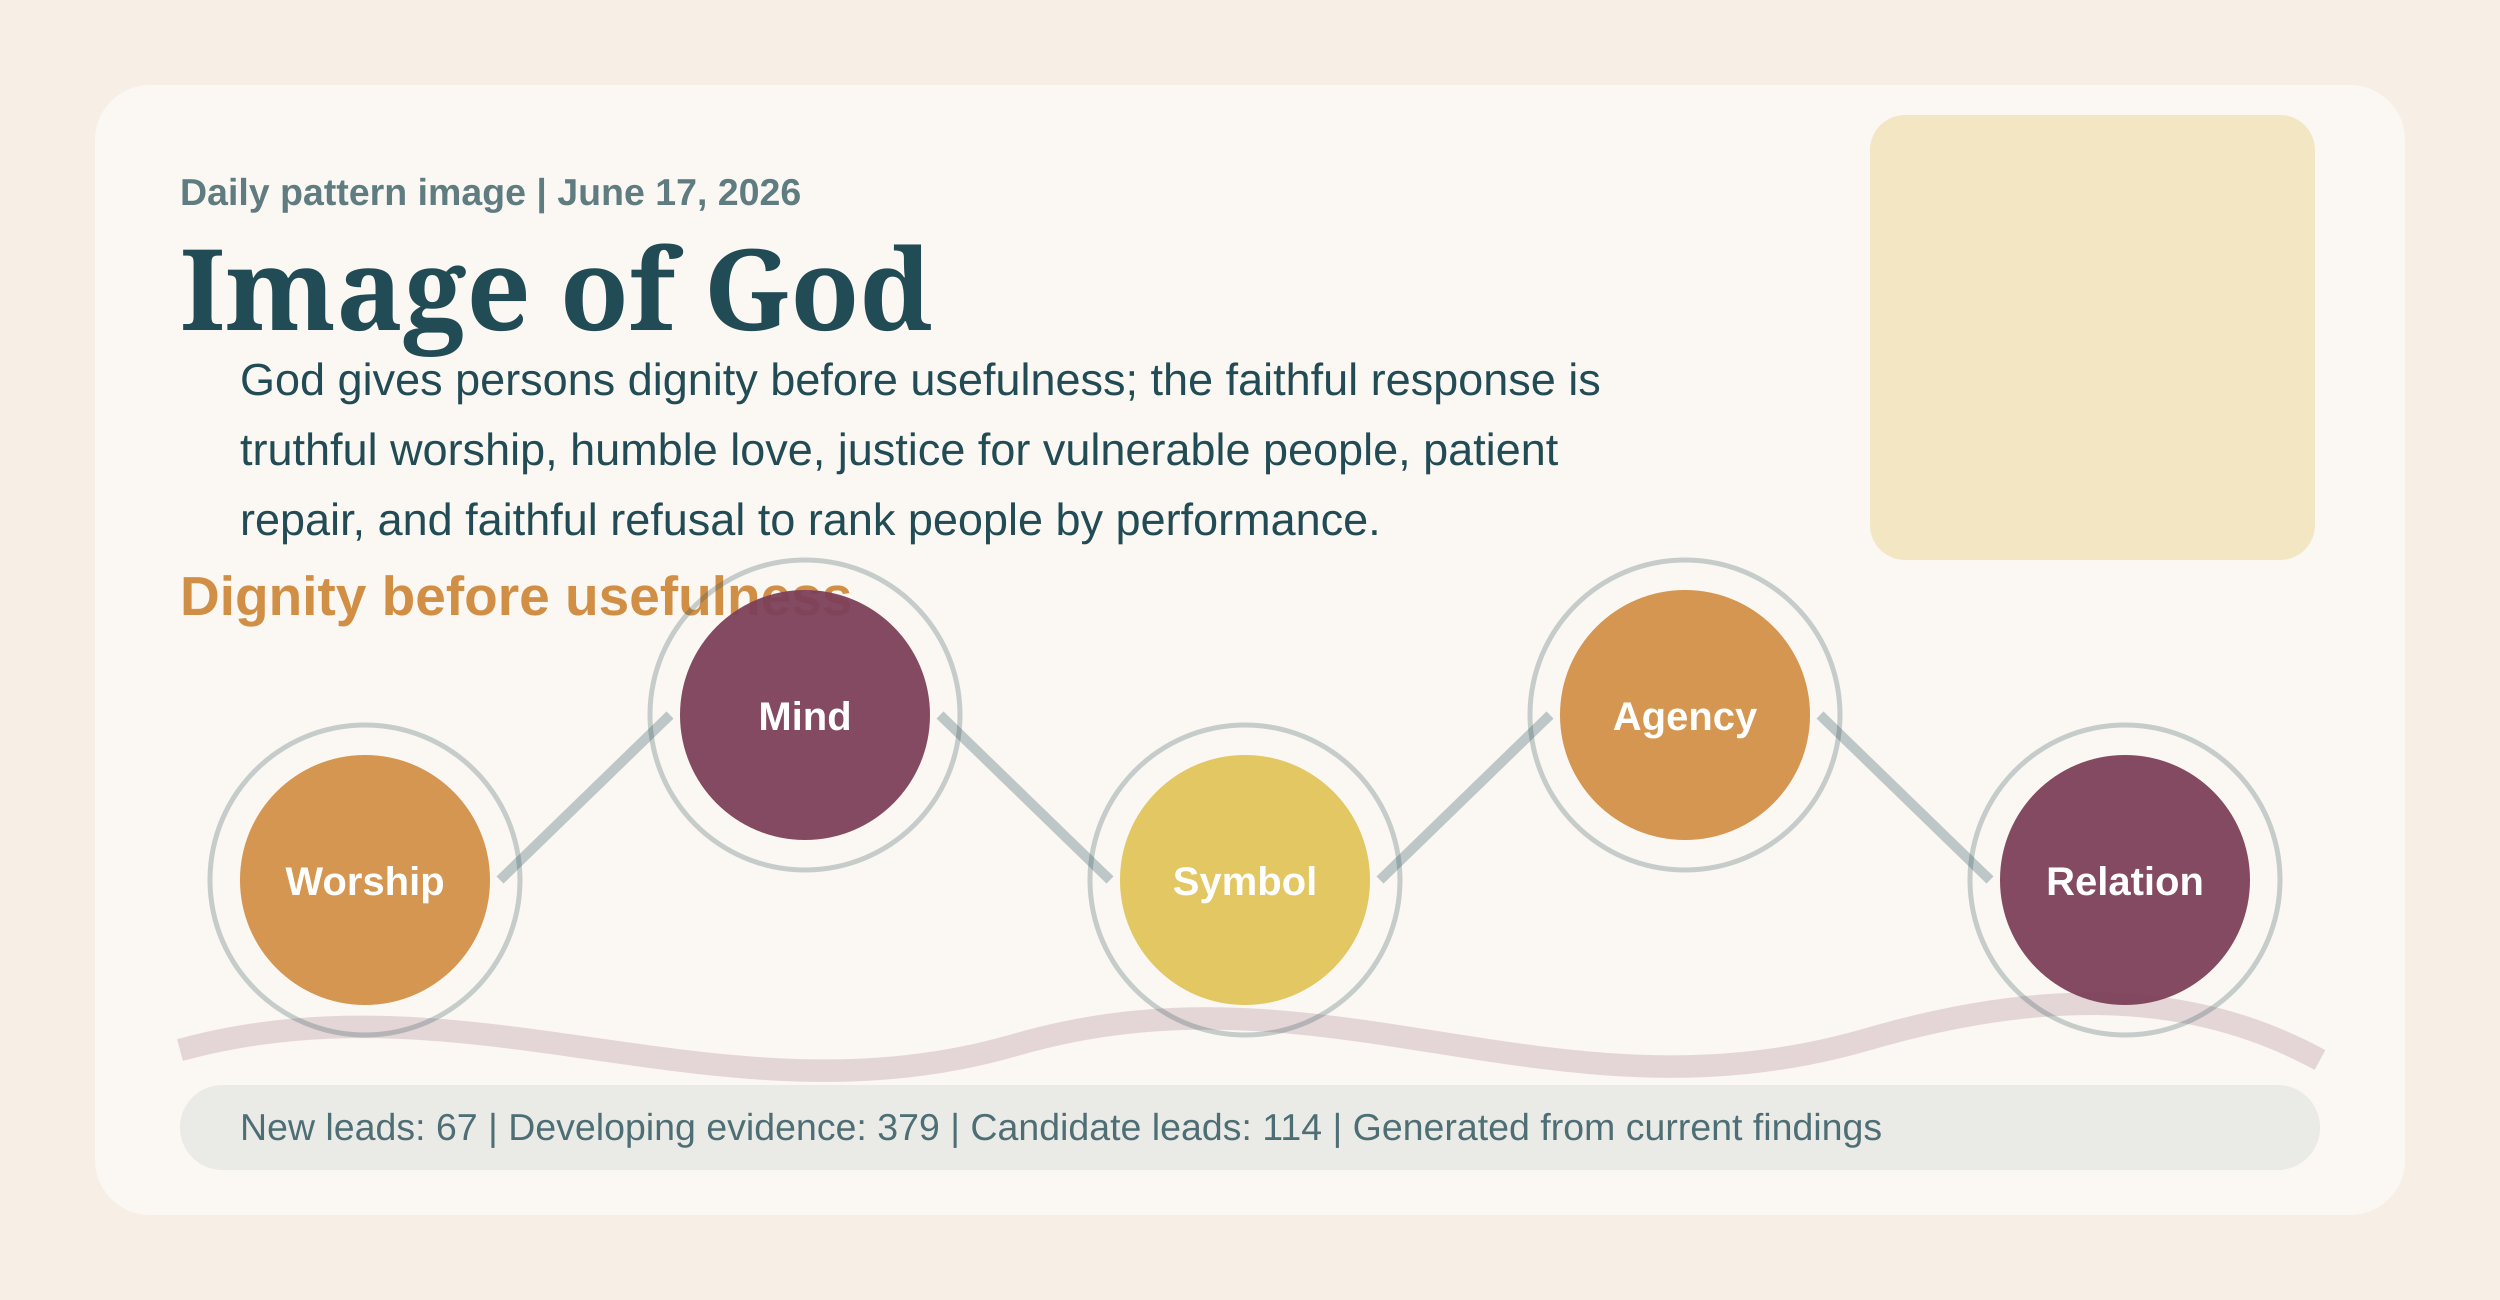
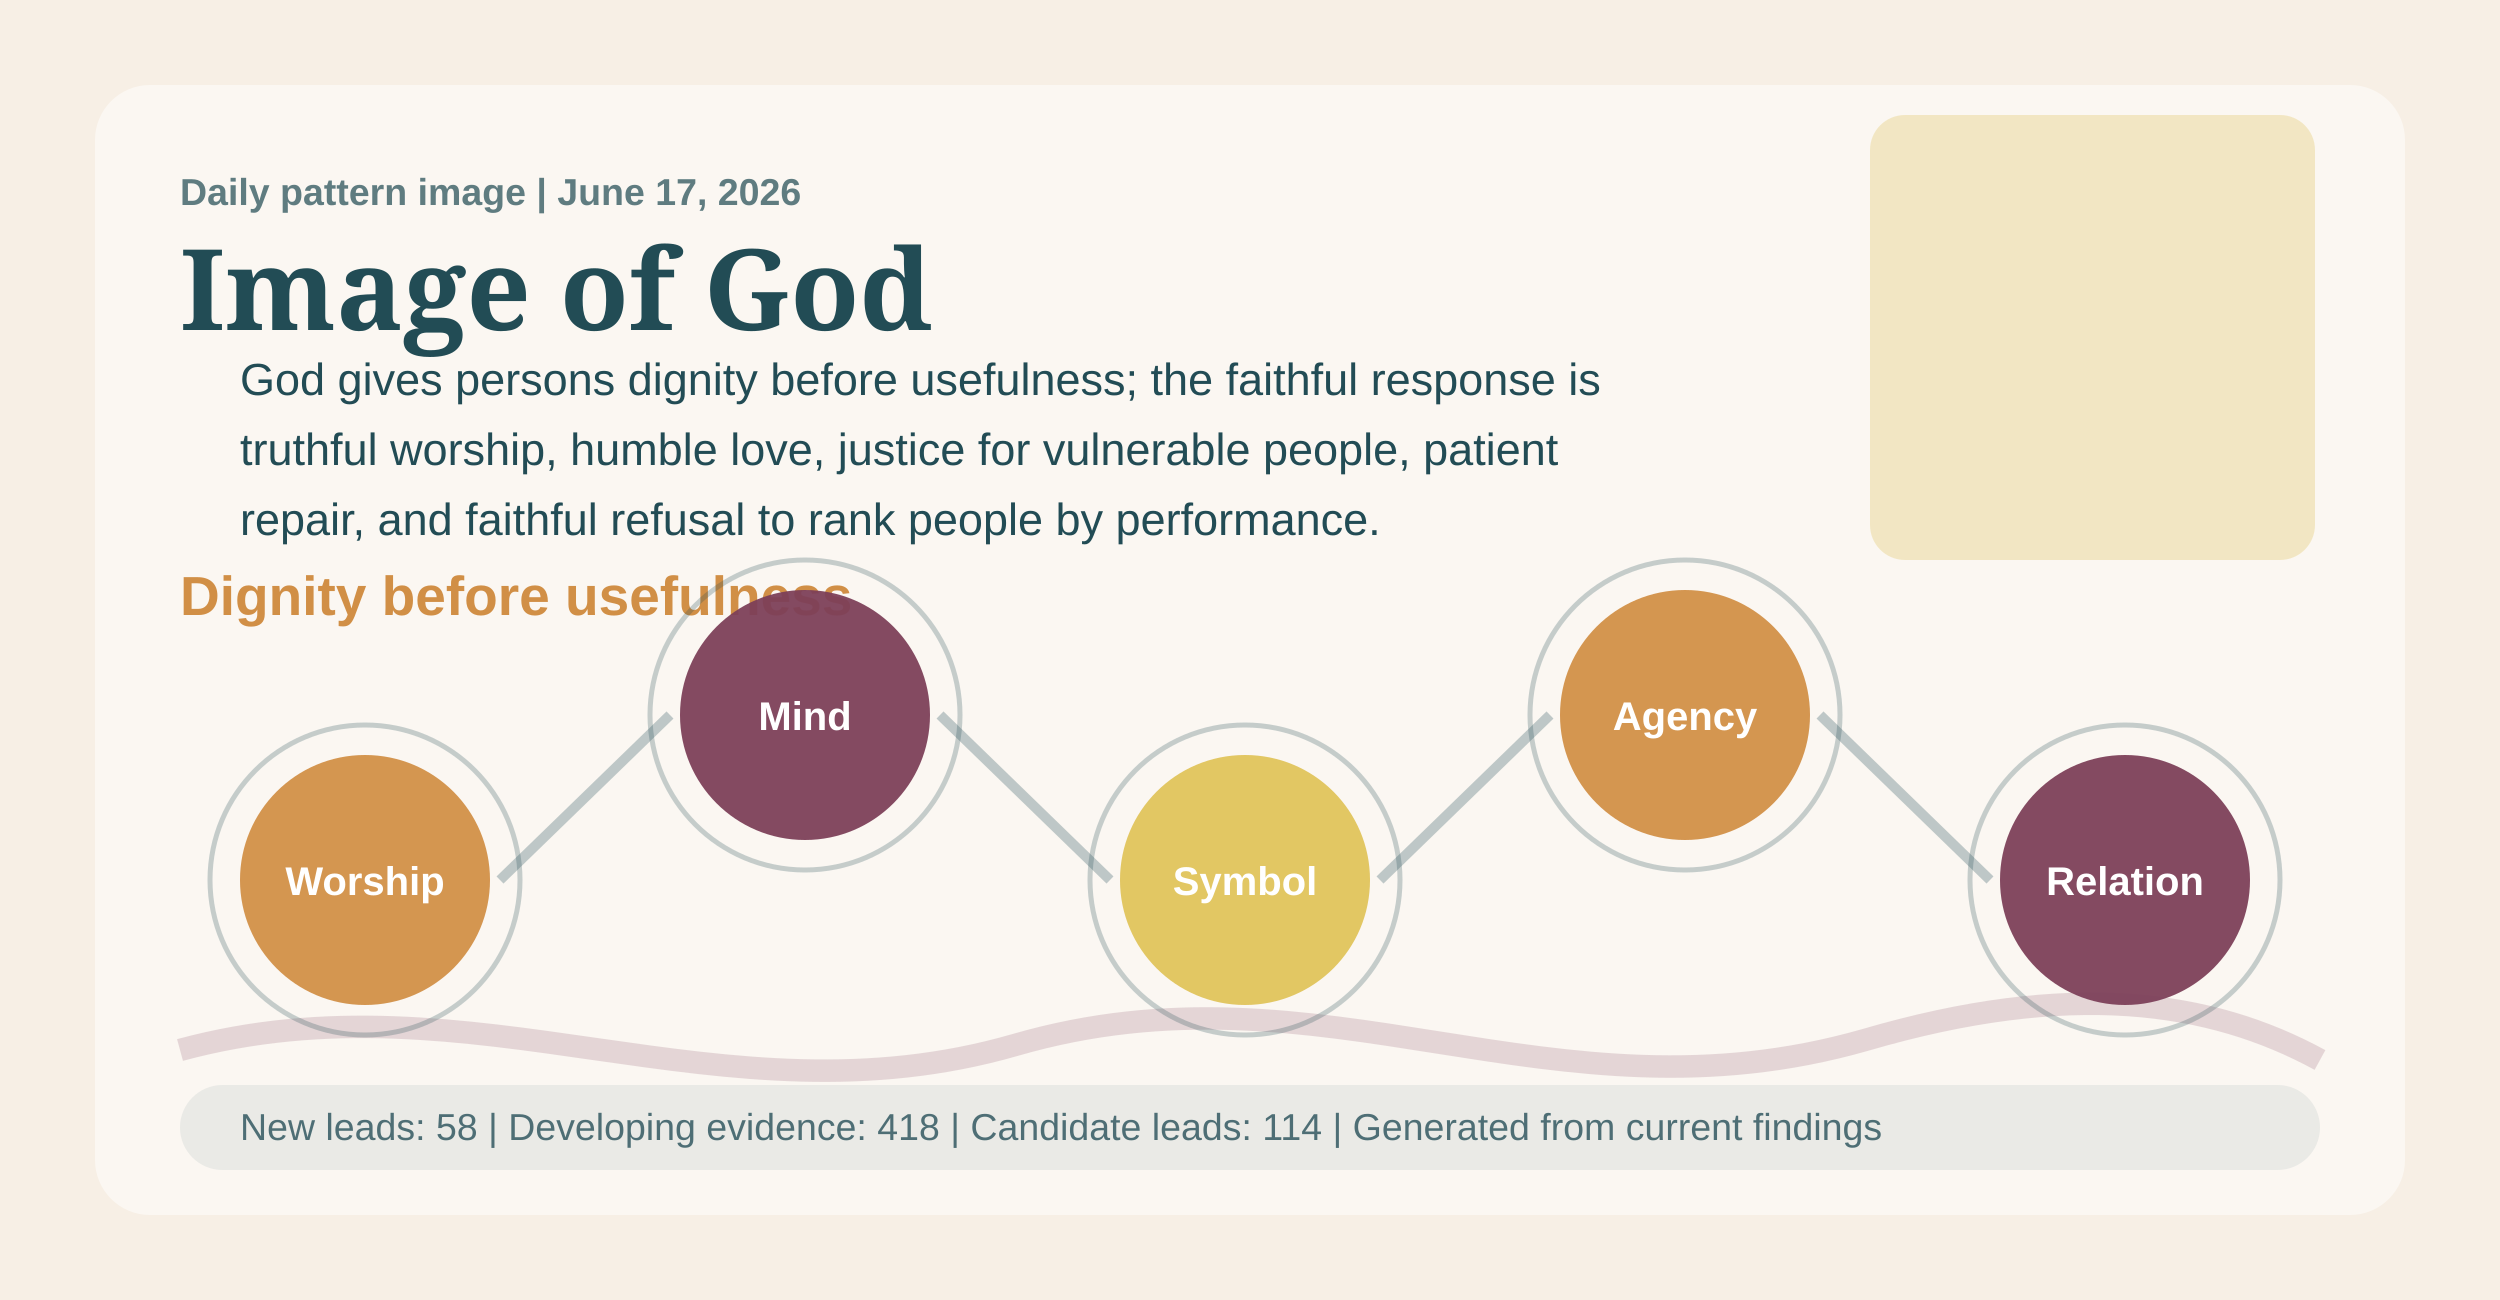
<svg xmlns="http://www.w3.org/2000/svg" width="1000" height="520" viewBox="0 0 1000 520" role="img" aria-labelledby="title desc">
  <style>
    .eyebrow { font: 700 15px Arial, sans-serif; letter-spacing: 0; fill: #224c55; opacity: 0.72; }
    .title { font: 700 45px Georgia, serif; letter-spacing: 0; fill: #224c55; }
    .subtitle { font: 700 22px Arial, sans-serif; letter-spacing: 0; fill: #d18f46; }
    .body { font: 18px Arial, sans-serif; letter-spacing: 0; fill: #224c55; }
    .small { font: 15px Arial, sans-serif; letter-spacing: 0; fill: #224c55; opacity: 0.78; }
    .node { font: 700 16px Arial, sans-serif; letter-spacing: 0; fill: #ffffff; }
  </style>
  <rect width="1000" height="520" fill="#f7efe5" />
  <rect x="38" y="34" width="924" height="452" rx="22" fill="#ffffff" opacity="0.50" />
  <rect x="748" y="46" width="178" height="178" rx="14" fill="#e0c35a" opacity="0.31" />
  <path d="M72 420 C190 388 288 452 406 418 C530 382 620 452 746 416 C828 392 884 400 928 424" fill="none" stroke="#7c3f58" stroke-width="9" opacity="0.18" />
  <text x="72" y="82" class="eyebrow">Daily pattern image | June 17, 2026</text>
  <text x="72" y="132" class="title">Image of God</text>
  <text x="72" y="246" class="subtitle">Dignity before usefulness</text>
  <text x="96" y="158" class="body">God gives persons dignity before usefulness; the faithful response is</text>
  <text x="96" y="186" class="body">truthful worship, humble love, justice for vulnerable people, patient</text>
  <text x="96" y="214" class="body">repair, and faithful refusal to rank people by performance.</text>
  <line x1="200" y1="352" x2="268" y2="286" stroke="#224c55" stroke-width="4" opacity="0.28" />
  <line x1="376" y1="286" x2="444" y2="352" stroke="#224c55" stroke-width="4" opacity="0.28" />
  <line x1="552" y1="352" x2="620" y2="286" stroke="#224c55" stroke-width="4" opacity="0.28" />
  <line x1="728" y1="286" x2="796" y2="352" stroke="#224c55" stroke-width="4" opacity="0.28" />
  <circle cx="146" cy="352" r="50" fill="#d18f46" opacity="0.94" />
  <circle cx="146" cy="352" r="62" fill="none" stroke="#224c55" stroke-width="2" opacity="0.25" />
  <text x="146" y="358" text-anchor="middle" class="node">Worship</text>
  <circle cx="322" cy="286" r="50" fill="#7c3f58" opacity="0.94" />
  <circle cx="322" cy="286" r="62" fill="none" stroke="#224c55" stroke-width="2" opacity="0.25" />
  <text x="322" y="292" text-anchor="middle" class="node">Mind</text>
  <circle cx="498" cy="352" r="50" fill="#e0c35a" opacity="0.94" />
  <circle cx="498" cy="352" r="62" fill="none" stroke="#224c55" stroke-width="2" opacity="0.25" />
  <text x="498" y="358" text-anchor="middle" class="node">Symbol</text>
  <circle cx="674" cy="286" r="50" fill="#d18f46" opacity="0.94" />
  <circle cx="674" cy="286" r="62" fill="none" stroke="#224c55" stroke-width="2" opacity="0.25" />
  <text x="674" y="292" text-anchor="middle" class="node">Agency</text>
  <circle cx="850" cy="352" r="50" fill="#7c3f58" opacity="0.94" />
  <circle cx="850" cy="352" r="62" fill="none" stroke="#224c55" stroke-width="2" opacity="0.25" />
  <text x="850" y="358" text-anchor="middle" class="node">Relation</text>
  <rect x="72" y="434" width="856" height="34" rx="17" fill="#224c55" opacity="0.08" />
-   <text x="96" y="456" class="small">New leads: 67 | Developing evidence: 379 | Candidate leads: 114 | Generated from current findings</text>
+   <text x="96" y="456" class="small">New leads: 58 | Developing evidence: 418 | Candidate leads: 114 | Generated from current findings</text>
</svg>
